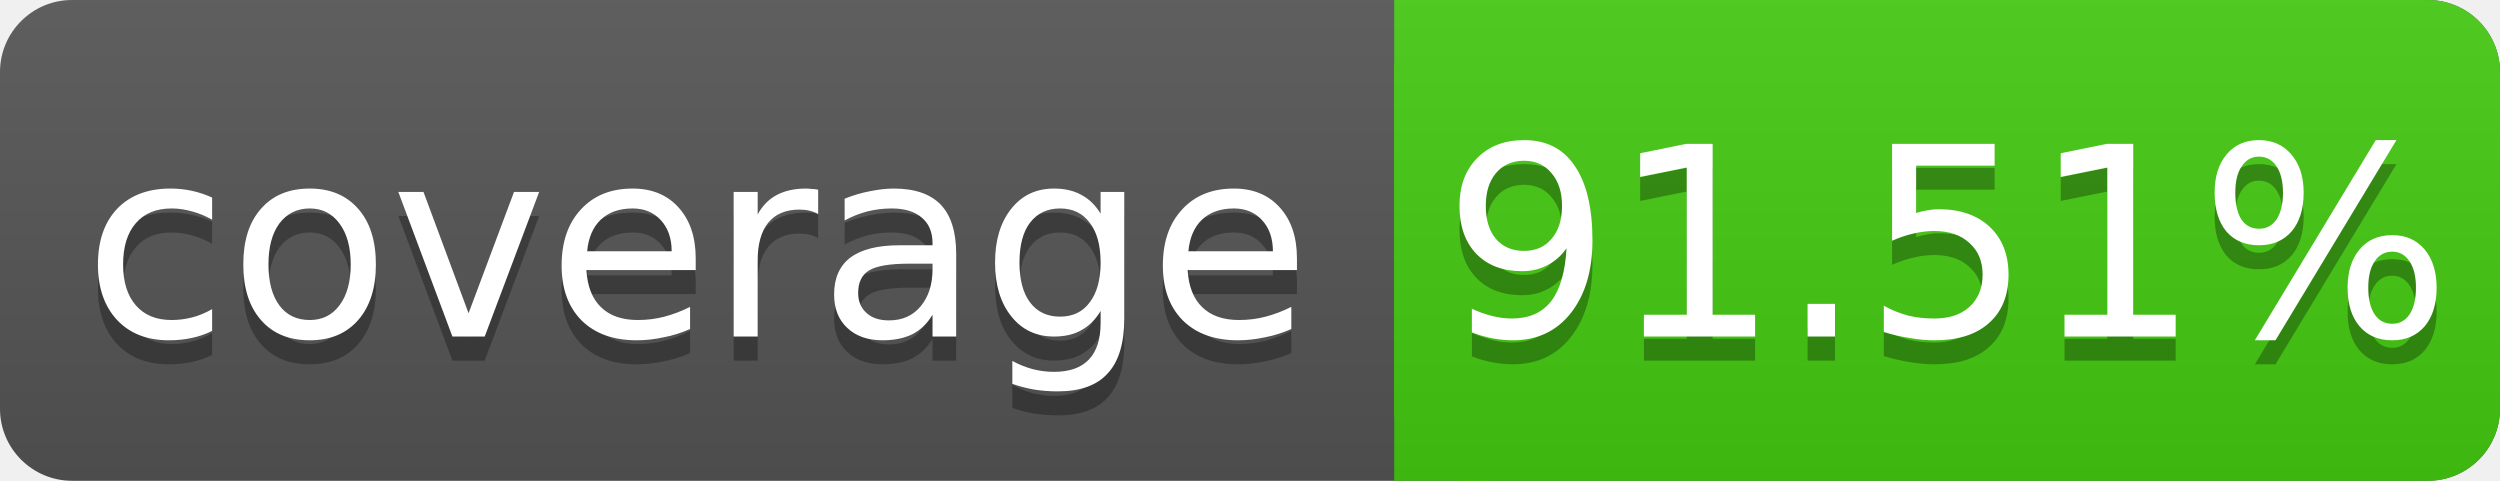
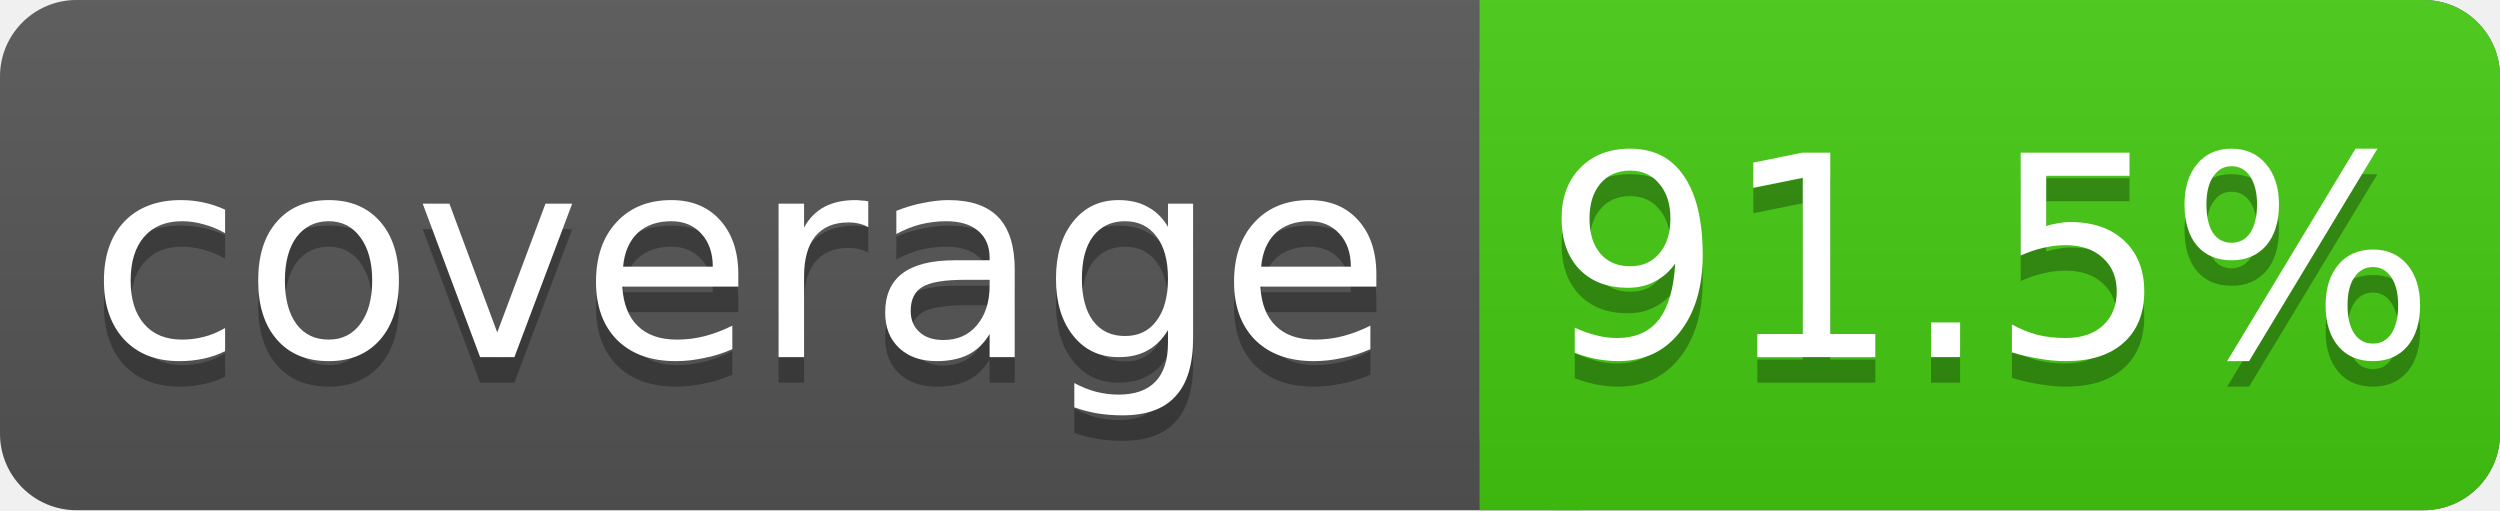
- <svg xmlns="http://www.w3.org/2000/svg" width="104" height="20">
+ <svg xmlns="http://www.w3.org/2000/svg" width="98" height="20">
  <linearGradient id="s" x2="0" y2="100%">
    <stop offset="0" stop-color="#bbb" stop-opacity=".1" />
    <stop offset="1" stop-opacity=".1" />
  </linearGradient>
-   <rect rx="3" width="104" height="20" fill="#555" />
-   <rect rx="3" x="58" width="46" height="20" fill="#4c1" />
+   <rect rx="3" width="98" height="20" fill="#555" />
+   <rect rx="3" x="58" width="40" height="20" fill="#4c1" />
  <rect x="58" width="4" height="20" fill="#4c1" />
-   <rect rx="3" width="104" height="20" fill="url(#s)" />
+   <rect rx="3" width="98" height="20" fill="url(#s)" />
  <g fill="#fff" text-anchor="middle" font-family="DejaVu Sans,Verdana,Geneva,sans-serif" font-size="11">
    <text x="29" y="15" fill="#010101" fill-opacity=".3">coverage</text>
    <text x="29" y="14">coverage</text>
-     <text x="81" y="15" fill="#010101" fill-opacity=".3">91.51%</text>
-     <text x="81" y="14">91.51%</text>
+     <text x="78" y="15" fill="#010101" fill-opacity=".3">91.5%</text>
+     <text x="78" y="14">91.5%</text>
  </g>
</svg>
